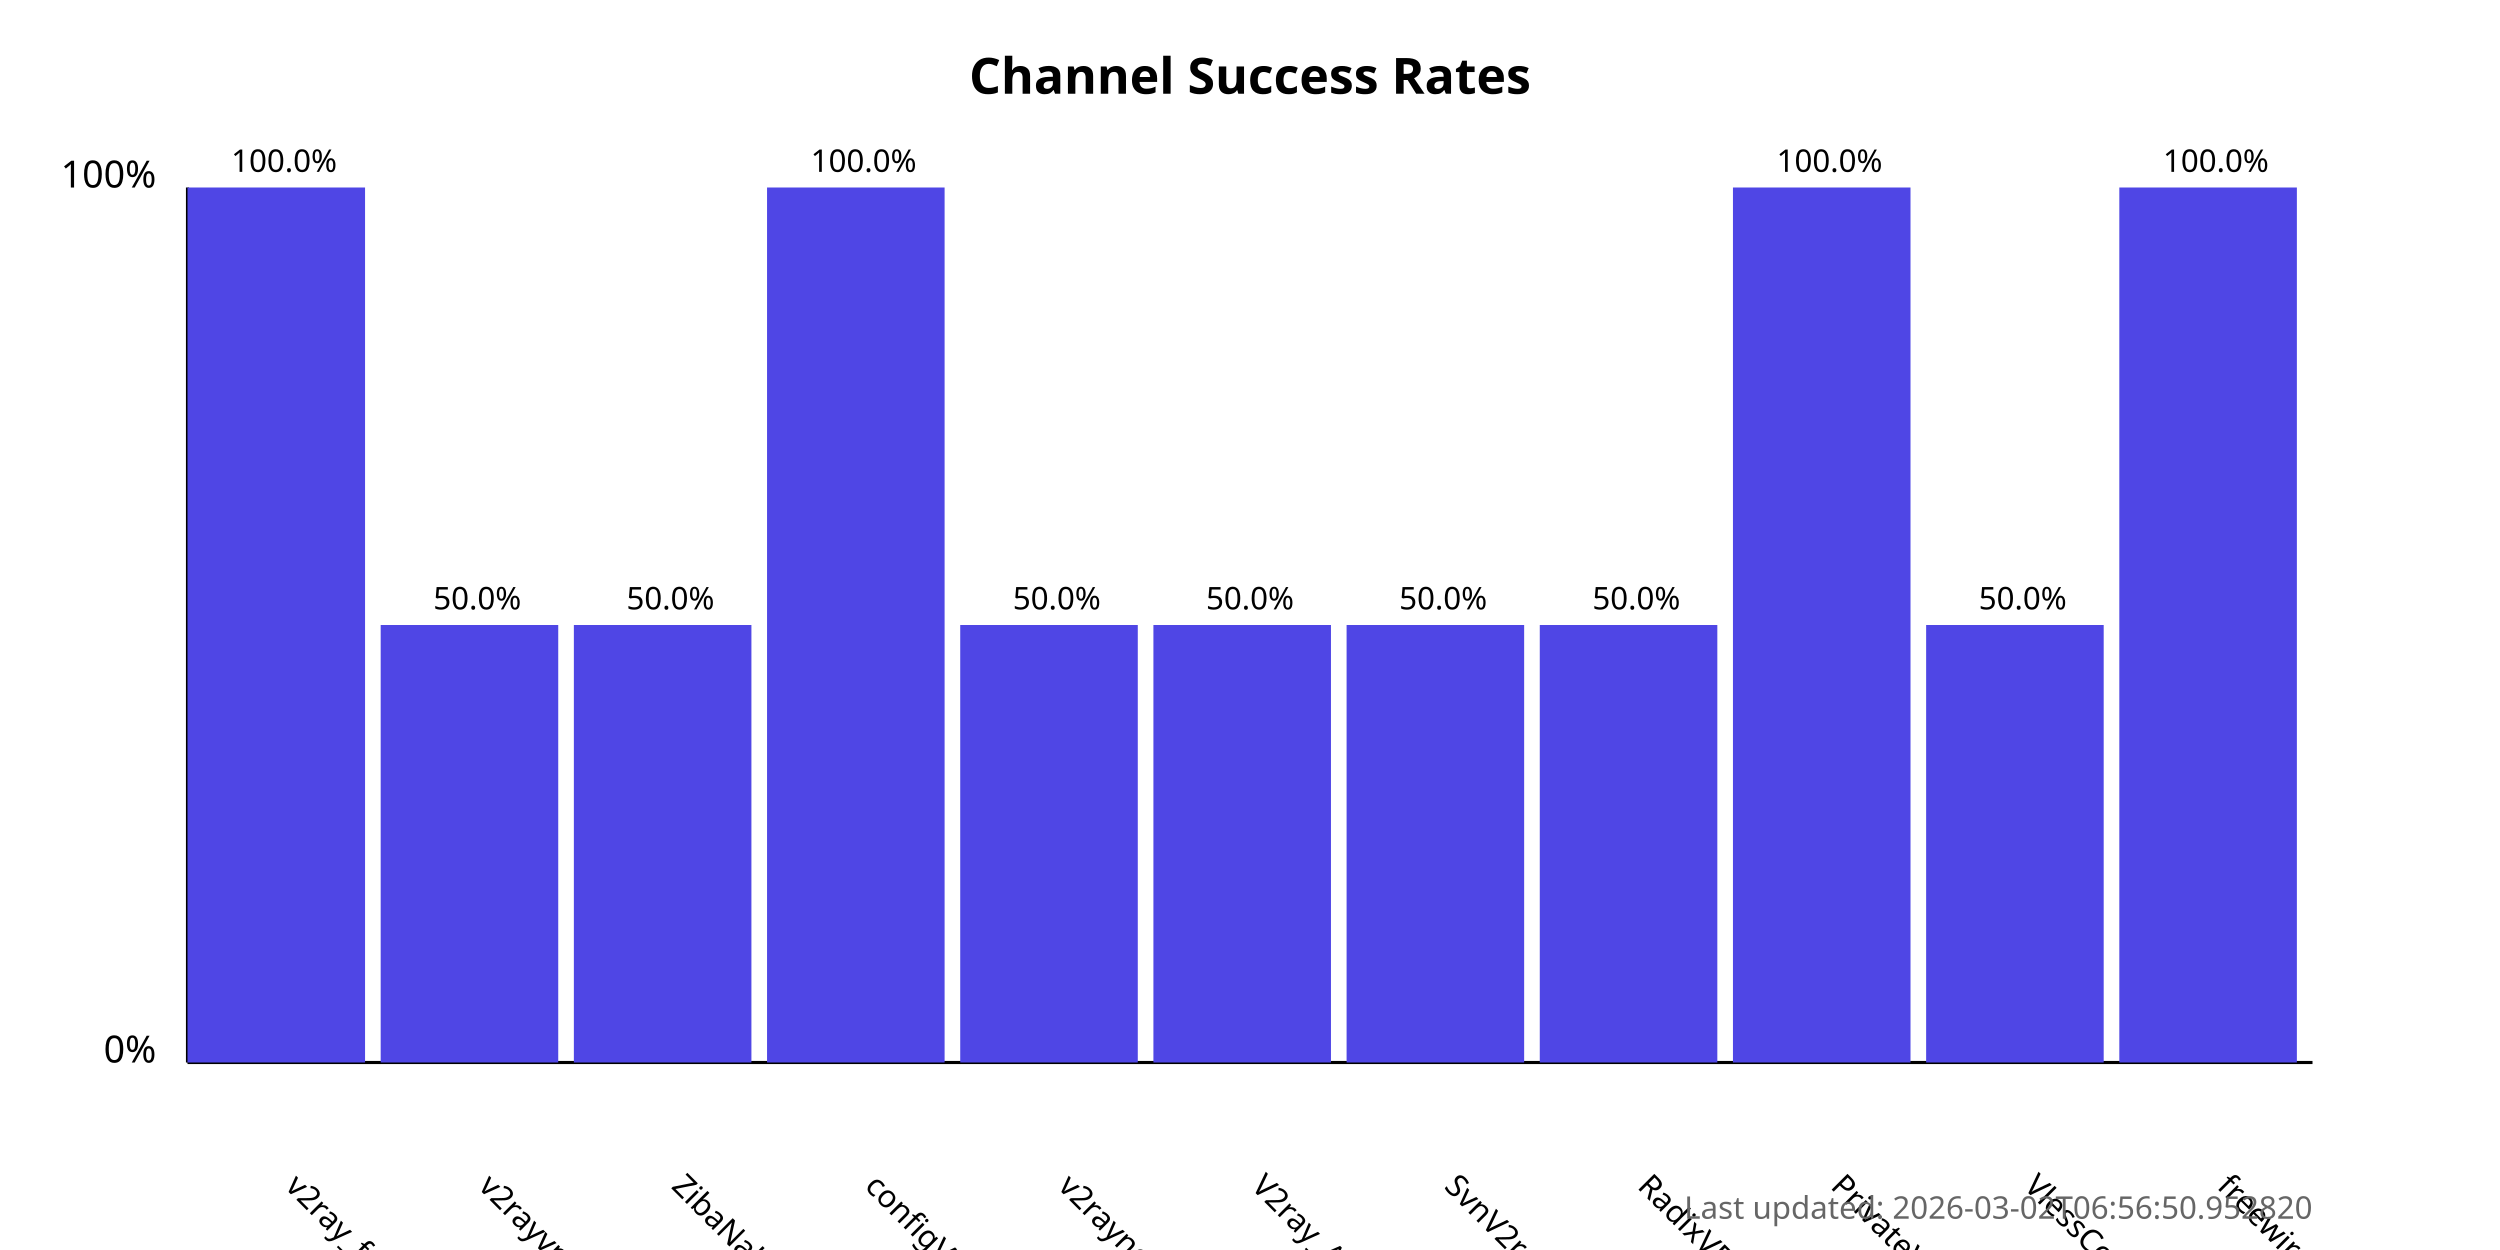
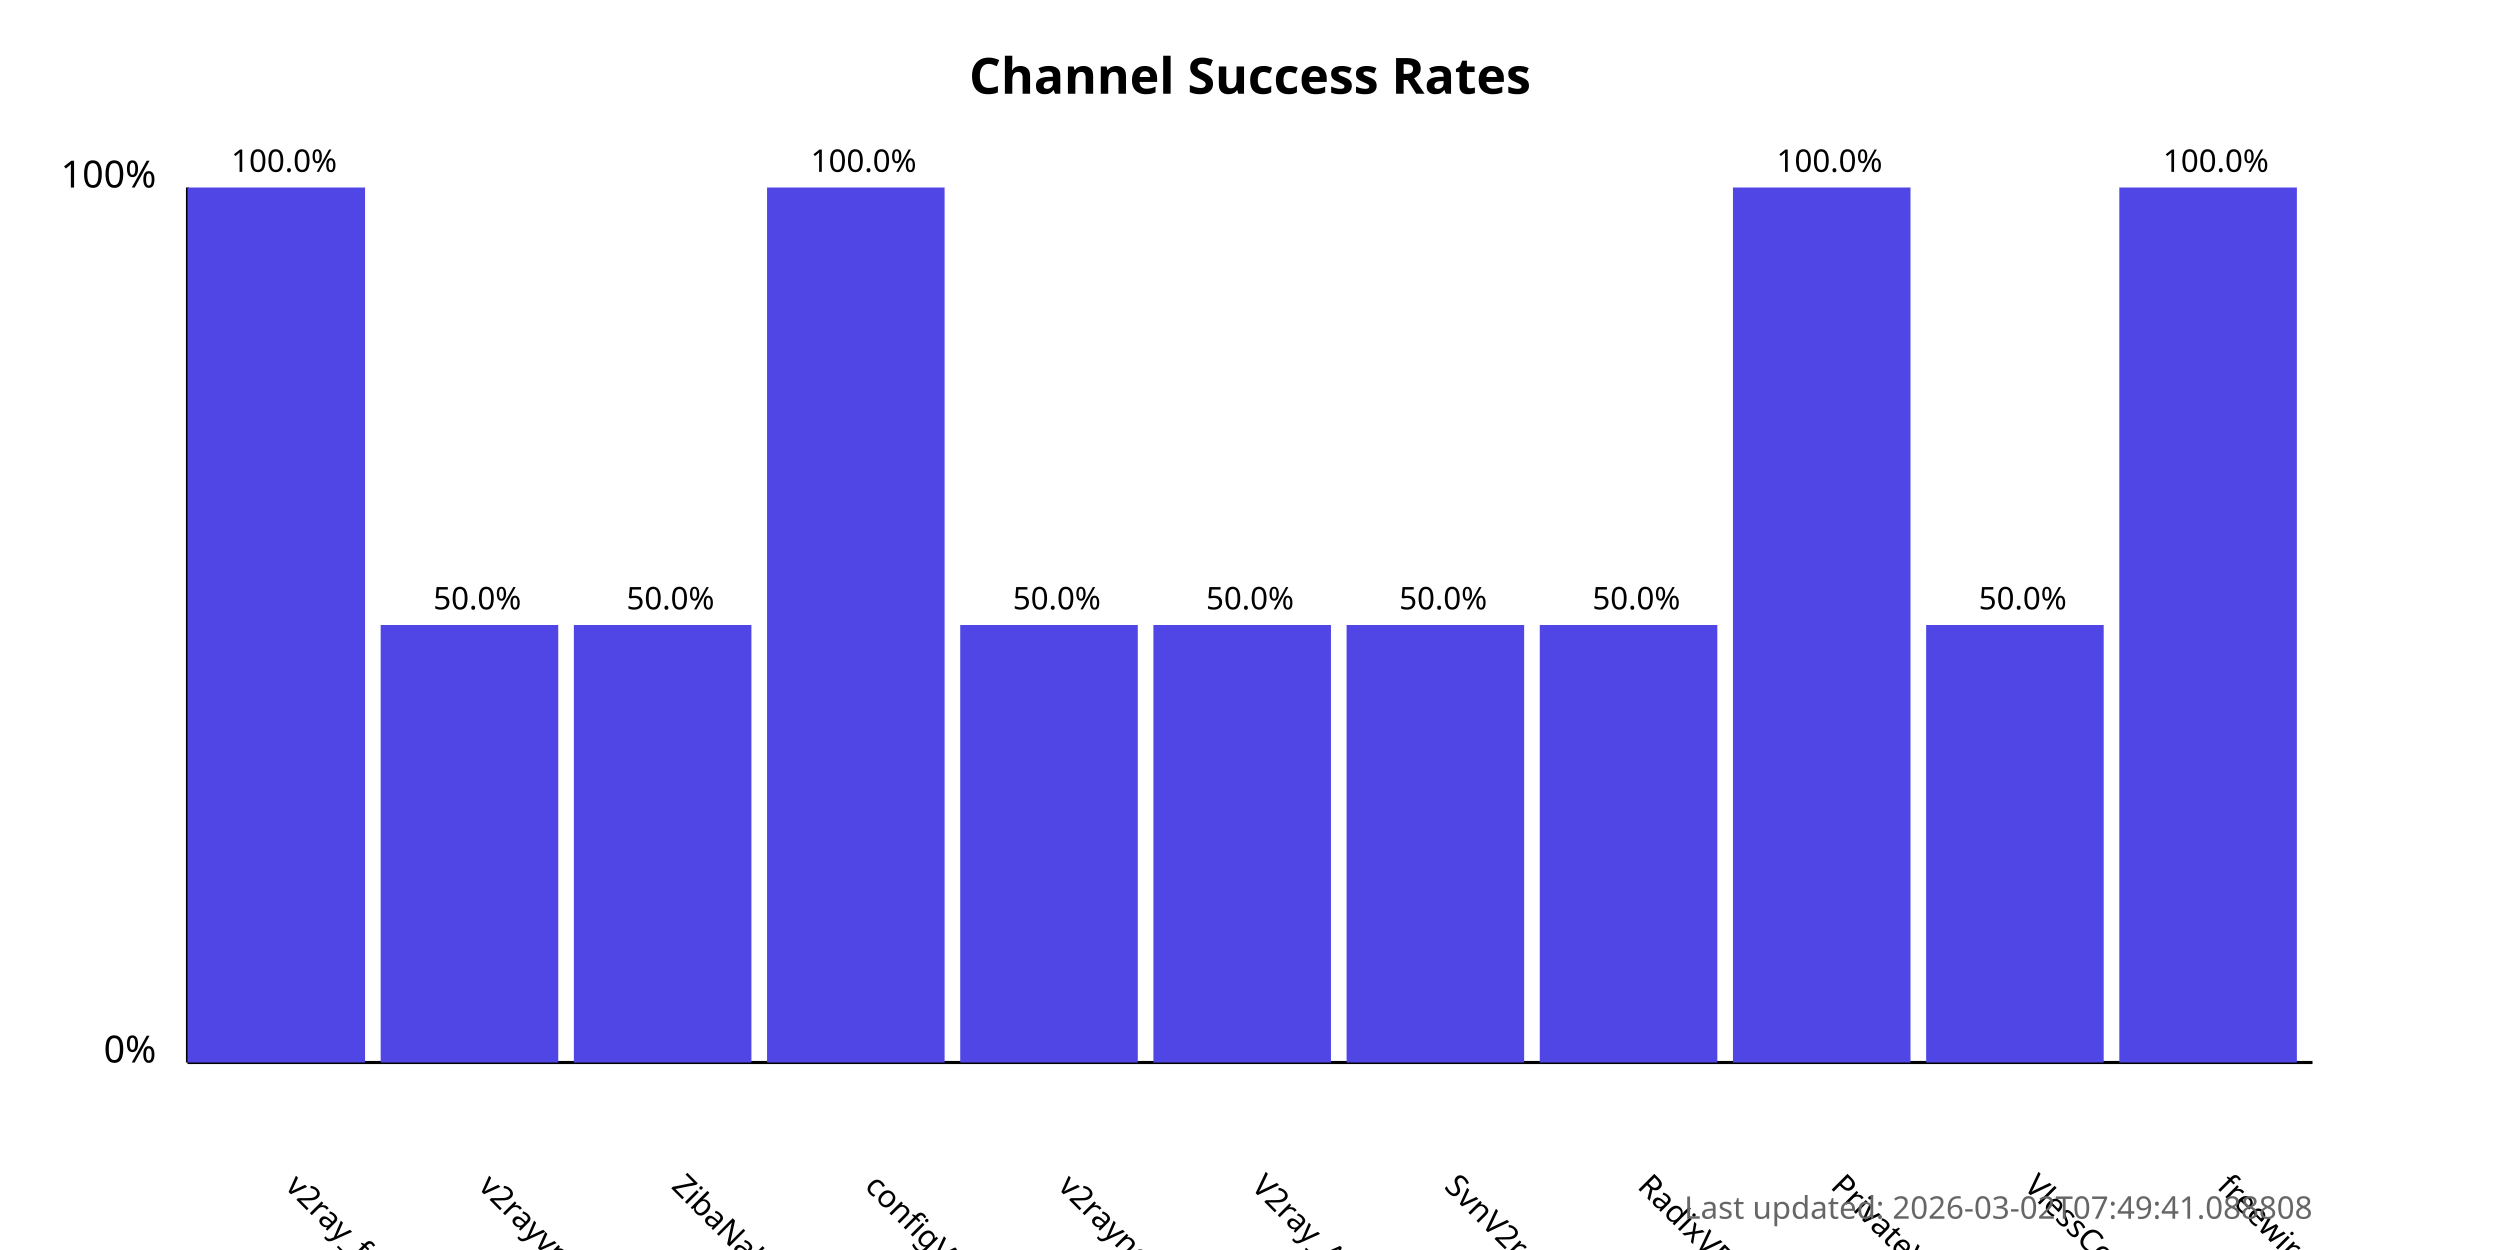
<svg xmlns="http://www.w3.org/2000/svg" width="800" height="400">
  <style>
            .chart-title { font: bold 16px sans-serif; }
            .axis-label { font: 12px sans-serif; }
            .tick-label { font: 10px sans-serif; }
            .bar { fill: #4f46e5; }
            .bar:hover { fill: #6366f1; }
            .timestamp { font: 10px sans-serif; fill: #666; }
        </style>
  <text x="400.0" y="30" text-anchor="middle" class="chart-title">
            Channel Success Rates
        </text>
  <line x1="60" y1="340" x2="60" y2="60" stroke="black" stroke-width="1" />
  <line x1="60" y1="340" x2="740" y2="340" stroke="black" stroke-width="1" />
  <text x="50" y="340" text-anchor="end" class="axis-label">0%</text>
  <text x="50" y="60" text-anchor="end" class="axis-label">100%</text>
  <g>
    <rect x="60" y="60.0" width="56.818" height="280.0" class="bar" />
    <text x="90.909" y="380" transform="rotate(45, 90.90909, 380)" text-anchor="start" class="tick-label">
                v2ray_free_conf
            </text>
    <text x="90.909" y="55.0" text-anchor="middle" class="tick-label">
                100.0%
            </text>
  </g>
  <g>
    <rect x="121.818" y="200.0" width="56.818" height="140.0" class="bar" />
    <text x="152.727" y="380" transform="rotate(45, 152.7273, 380)" text-anchor="start" class="tick-label">
                v2rayvpno
            </text>
    <text x="152.727" y="195.0" text-anchor="middle" class="tick-label">
                50.0%
            </text>
  </g>
  <g>
    <rect x="183.636" y="200.0" width="56.818" height="140.0" class="bar" />
    <text x="214.545" y="380" transform="rotate(45, 214.5455, 380)" text-anchor="start" class="tick-label">
                ZibaNabz
            </text>
    <text x="214.545" y="195.0" text-anchor="middle" class="tick-label">
                50.0%
            </text>
  </g>
  <g>
    <rect x="245.455" y="60.0" width="56.818" height="280.0" class="bar" />
    <text x="276.364" y="380" transform="rotate(45, 276.3636, 380)" text-anchor="start" class="tick-label">
                configV2rayForFree
            </text>
    <text x="276.364" y="55.0" text-anchor="middle" class="tick-label">
                100.0%
            </text>
  </g>
  <g>
    <rect x="307.273" y="200.0" width="56.818" height="140.0" class="bar" />
    <text x="338.182" y="380" transform="rotate(45, 338.1818, 380)" text-anchor="start" class="tick-label">
                v2rayngvpn
            </text>
    <text x="338.182" y="195.0" text-anchor="middle" class="tick-label">
                50.0%
            </text>
  </g>
  <g>
    <rect x="369.091" y="200.0" width="56.818" height="140.0" class="bar" />
    <text x="400.0" y="380" transform="rotate(45, 400.0, 380)" text-anchor="start" class="tick-label">
                V2ray_Alpha
            </text>
    <text x="400.0" y="195.0" text-anchor="middle" class="tick-label">
                50.0%
            </text>
  </g>
  <g>
    <rect x="430.909" y="200.0" width="56.818" height="140.0" class="bar" />
    <text x="461.818" y="380" transform="rotate(45, 461.8182, 380)" text-anchor="start" class="tick-label">
                SvnV2ray
            </text>
    <text x="461.818" y="195.0" text-anchor="middle" class="tick-label">
                50.0%
            </text>
  </g>
  <g>
    <rect x="492.727" y="200.0" width="56.818" height="140.0" class="bar" />
    <text x="523.636" y="380" transform="rotate(45, 523.6364, 380)" text-anchor="start" class="tick-label">
                RadixVPN
            </text>
    <text x="523.636" y="195.0" text-anchor="middle" class="tick-label">
                50.0%
            </text>
  </g>
  <g>
    <rect x="554.545" y="60.0" width="56.818" height="280.0" class="bar" />
    <text x="585.455" y="380" transform="rotate(45, 585.4545, 380)" text-anchor="start" class="tick-label">
                PrivateVPNs
            </text>
    <text x="585.455" y="55.0" text-anchor="middle" class="tick-label">
                100.0%
            </text>
  </g>
  <g>
    <rect x="616.364" y="200.0" width="56.818" height="140.0" class="bar" />
    <text x="647.273" y="380" transform="rotate(45, 647.2727, 380)" text-anchor="start" class="tick-label">
                VlessConfig
            </text>
    <text x="647.273" y="195.0" text-anchor="middle" class="tick-label">
                50.0%
            </text>
  </g>
  <g>
    <rect x="678.182" y="60.0" width="56.818" height="280.0" class="bar" />
    <text x="709.091" y="380" transform="rotate(45, 709.0909, 380)" text-anchor="start" class="tick-label">
                freewireguard
            </text>
    <text x="709.091" y="55.0" text-anchor="middle" class="tick-label">
                100.0%
            </text>
  </g>
  <text x="740" y="390" text-anchor="end" class="timestamp">
-             Last updated: 2026-03-02T06:56:50.952820
+             Last updated: 2026-03-02T07:49:41.088808
        </text>
</svg>
